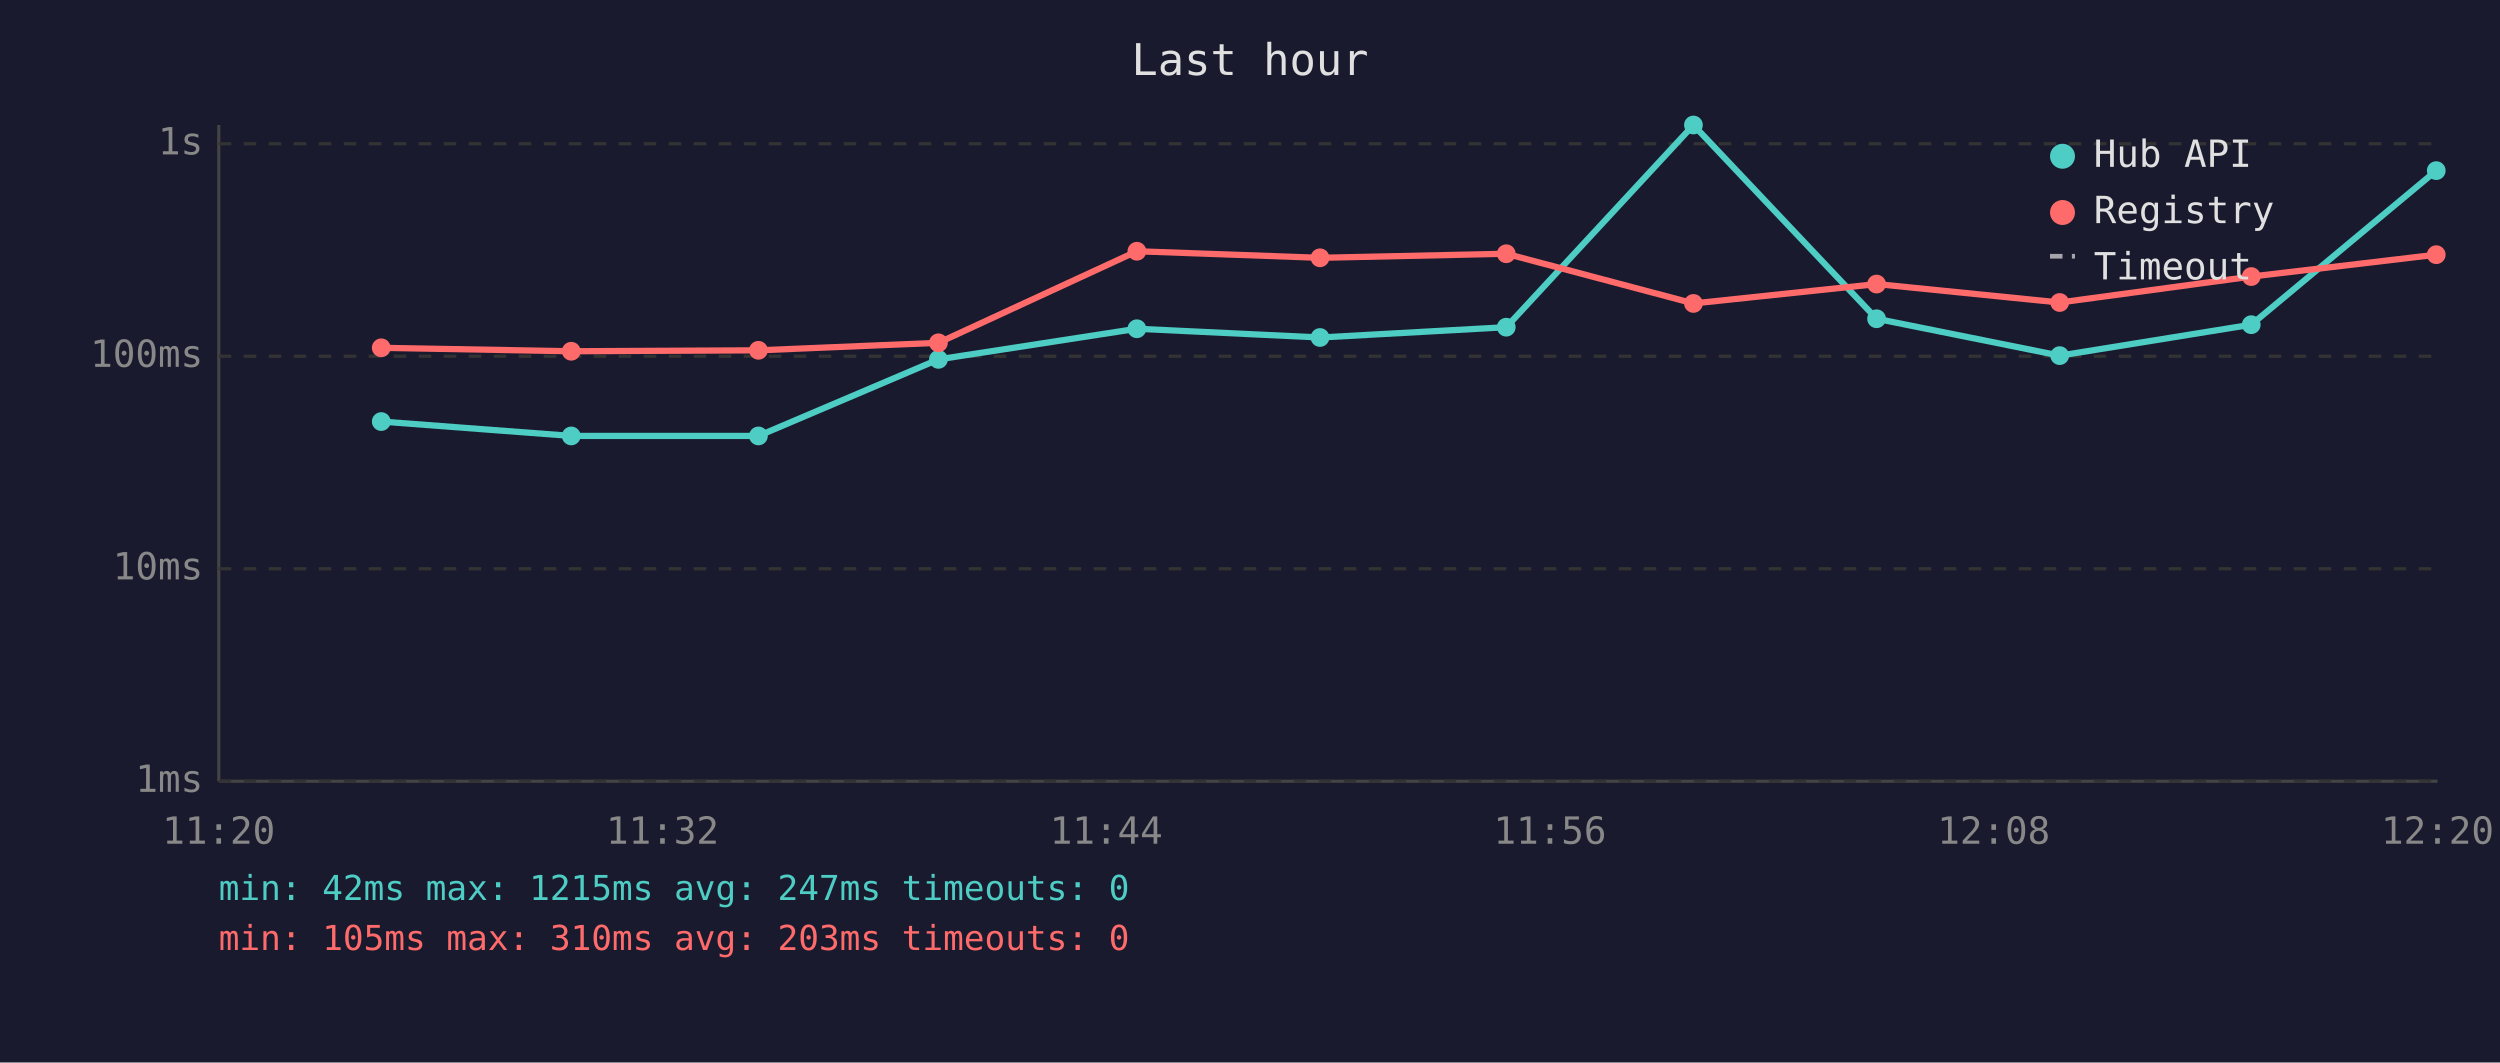
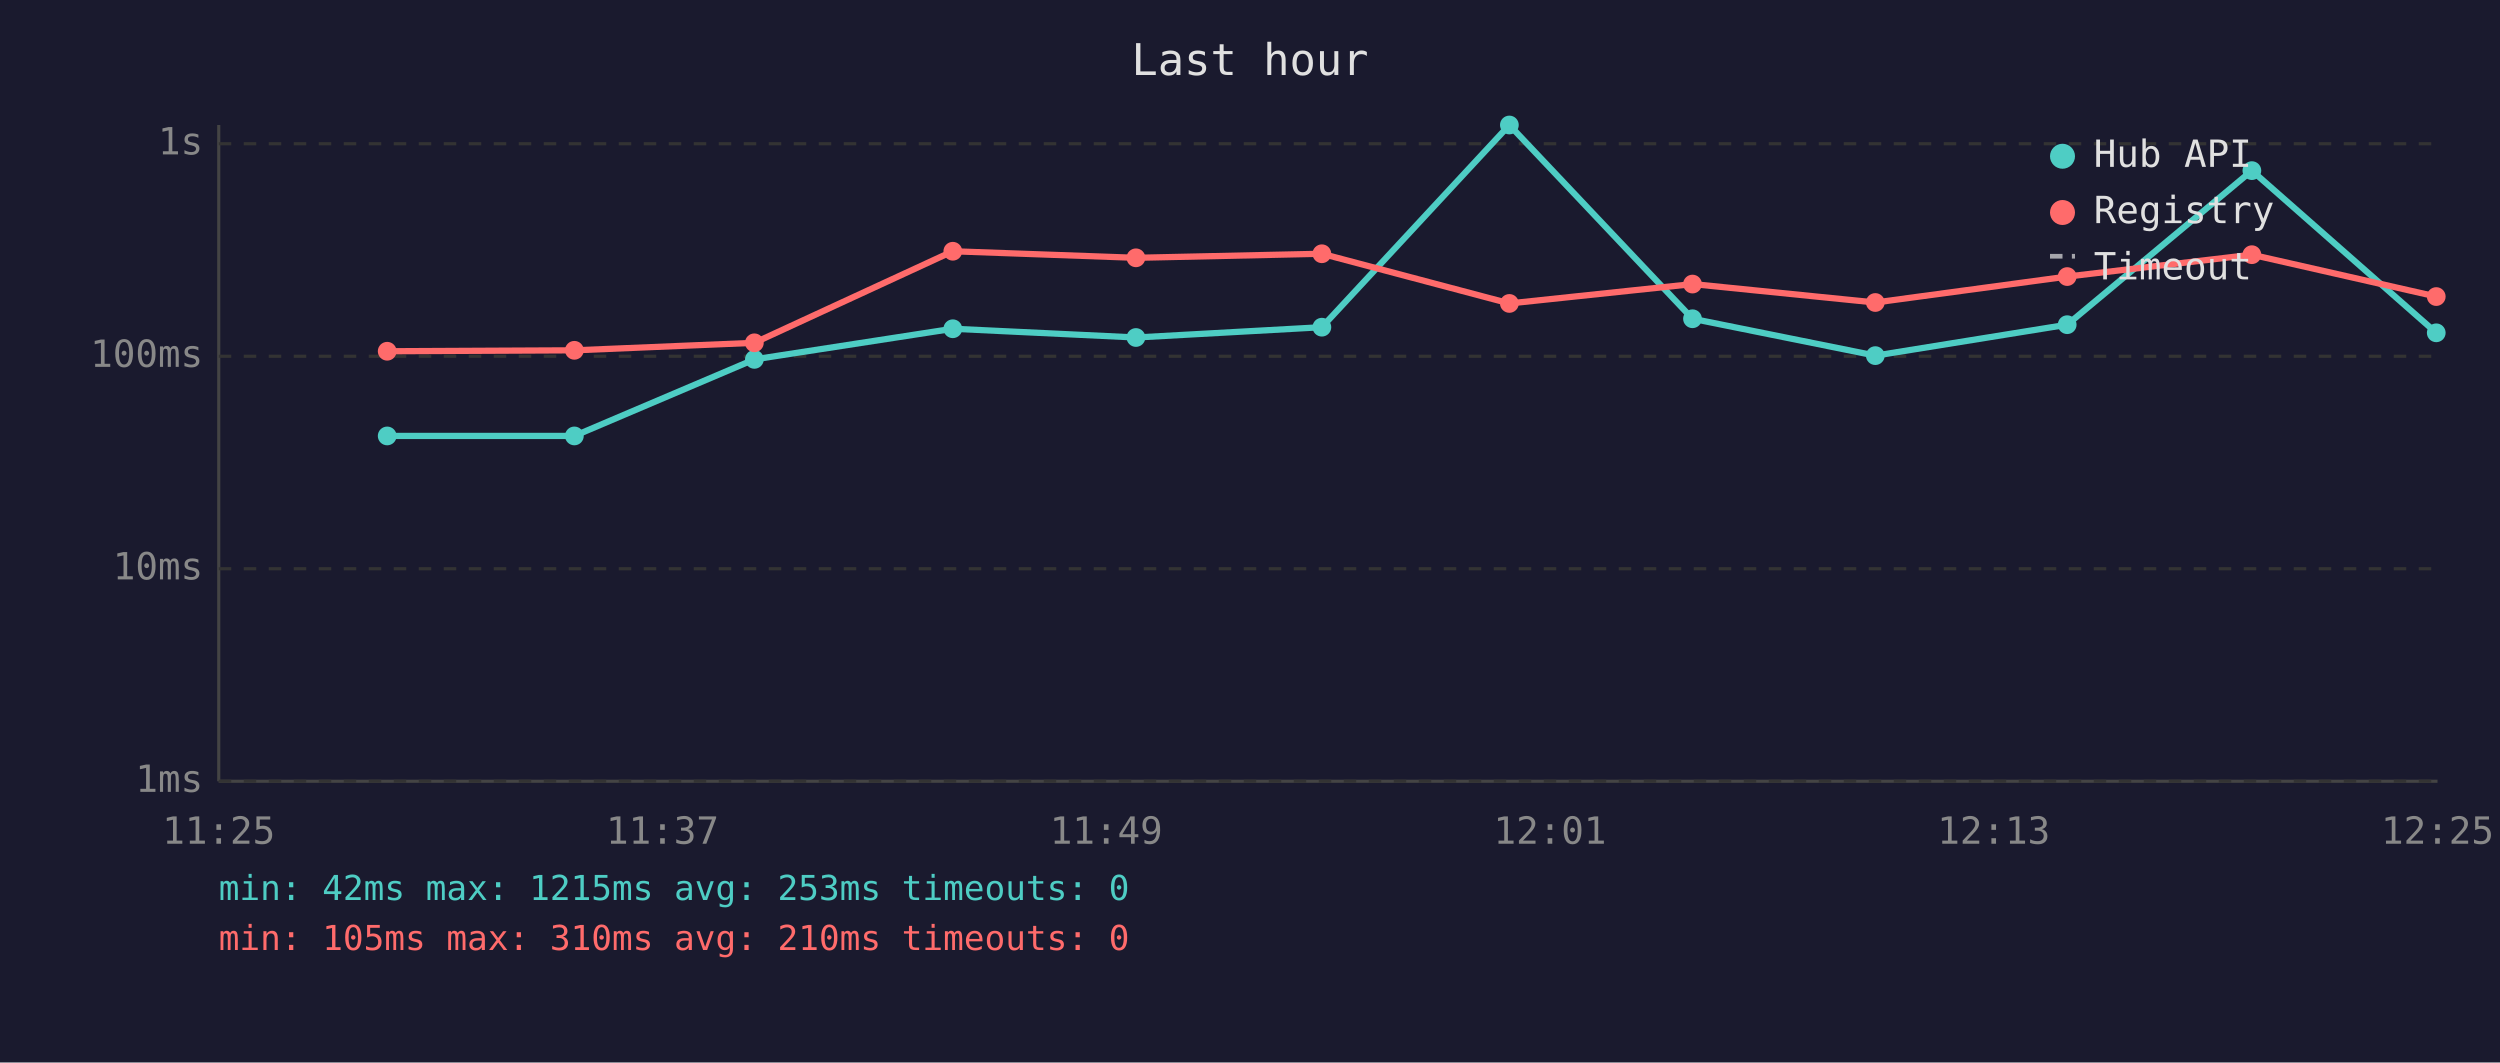
<svg xmlns="http://www.w3.org/2000/svg" viewBox="0 0 800 340" font-family="monospace" font-size="12">
  <rect width="800" height="340" fill="#1a1a2e" />
  <text x="400" y="24" fill="#e0e0e0" font-size="14" text-anchor="middle">Last hour</text>
  <line x1="70" y1="40" x2="70" y2="250" stroke="#444" stroke-width="1" />
  <line x1="70" y1="250" x2="780" y2="250" stroke="#444" stroke-width="1" />
  <line x1="70" y1="250" x2="780" y2="250" stroke="#333" stroke-width="1" stroke-dasharray="4" />
  <text x="65" y="250" fill="#888" text-anchor="end" dominant-baseline="middle">1ms</text>
  <line x1="70" y1="182" x2="780" y2="182" stroke="#333" stroke-width="1" stroke-dasharray="4" />
  <text x="65" y="182" fill="#888" text-anchor="end" dominant-baseline="middle">10ms</text>
  <line x1="70" y1="114" x2="780" y2="114" stroke="#333" stroke-width="1" stroke-dasharray="4" />
  <text x="65" y="114" fill="#888" text-anchor="end" dominant-baseline="middle">100ms</text>
  <line x1="70" y1="46" x2="780" y2="46" stroke="#333" stroke-width="1" stroke-dasharray="4" />
  <text x="65" y="46" fill="#888" text-anchor="end" dominant-baseline="middle">1s</text>
-   <text x="70" y="270" fill="#888" text-anchor="middle">11:20</text>
-   <text x="212" y="270" fill="#888" text-anchor="middle">11:32</text>
-   <text x="354" y="270" fill="#888" text-anchor="middle">11:44</text>
-   <text x="496" y="270" fill="#888" text-anchor="middle">11:56</text>
-   <text x="638" y="270" fill="#888" text-anchor="middle">12:08</text>
-   <text x="780" y="270" fill="#888" text-anchor="middle">12:20</text>
-   <polyline points="122.0,134.9 182.8,139.5 242.7,139.5 300.3,115.0 363.8,105.2 422.4,108.0 482.0,104.7 541.9,40.0 600.5,102.0 659.1,113.8 720.4,103.9 779.6,54.6" fill="none" stroke="#4ecdc4" stroke-width="2" opacity="1" />
-   <circle cx="122.0" cy="134.9" r="3" fill="#4ecdc4" />
-   <circle cx="182.8" cy="139.5" r="3" fill="#4ecdc4" />
-   <circle cx="242.7" cy="139.5" r="3" fill="#4ecdc4" />
-   <circle cx="300.3" cy="115.0" r="3" fill="#4ecdc4" />
-   <circle cx="363.8" cy="105.2" r="3" fill="#4ecdc4" />
-   <circle cx="422.4" cy="108.0" r="3" fill="#4ecdc4" />
-   <circle cx="482.0" cy="104.7" r="3" fill="#4ecdc4" />
-   <circle cx="541.9" cy="40.0" r="3" fill="#4ecdc4" />
-   <circle cx="600.5" cy="102.0" r="3" fill="#4ecdc4" />
-   <circle cx="659.1" cy="113.8" r="3" fill="#4ecdc4" />
-   <circle cx="720.4" cy="103.9" r="3" fill="#4ecdc4" />
-   <circle cx="779.6" cy="54.6" r="3" fill="#4ecdc4" />
-   <polyline points="122.0,111.3 182.8,112.4 242.7,112.1 300.3,109.7 363.8,80.4 422.4,82.5 482.0,81.2 541.9,97.1 600.5,90.9 659.1,96.8 720.4,88.5 779.6,81.5" fill="none" stroke="#ff6b6b" stroke-width="2" opacity="1" />
-   <circle cx="122.0" cy="111.3" r="3" fill="#ff6b6b" />
-   <circle cx="182.8" cy="112.4" r="3" fill="#ff6b6b" />
-   <circle cx="242.7" cy="112.1" r="3" fill="#ff6b6b" />
-   <circle cx="300.3" cy="109.7" r="3" fill="#ff6b6b" />
-   <circle cx="363.8" cy="80.4" r="3" fill="#ff6b6b" />
-   <circle cx="422.4" cy="82.5" r="3" fill="#ff6b6b" />
-   <circle cx="482.0" cy="81.2" r="3" fill="#ff6b6b" />
-   <circle cx="541.9" cy="97.1" r="3" fill="#ff6b6b" />
-   <circle cx="600.5" cy="90.9" r="3" fill="#ff6b6b" />
-   <circle cx="659.1" cy="96.8" r="3" fill="#ff6b6b" />
-   <circle cx="720.4" cy="88.5" r="3" fill="#ff6b6b" />
-   <circle cx="779.6" cy="81.5" r="3" fill="#ff6b6b" />
+   <text x="70" y="270" fill="#888" text-anchor="middle">11:25</text>
+   <text x="212" y="270" fill="#888" text-anchor="middle">11:37</text>
+   <text x="354" y="270" fill="#888" text-anchor="middle">11:49</text>
+   <text x="496" y="270" fill="#888" text-anchor="middle">12:01</text>
+   <text x="638" y="270" fill="#888" text-anchor="middle">12:13</text>
+   <text x="780" y="270" fill="#888" text-anchor="middle">12:25</text>
+   <polyline points="123.9,139.5 183.8,139.5 241.4,115.0 304.9,105.2 363.5,108.0 423.0,104.7 483.0,40.0 541.6,102.0 600.1,113.8 661.5,103.9 720.6,54.6 779.6,106.5" fill="none" stroke="#4ecdc4" stroke-width="2" opacity="1" />
+   <circle cx="123.9" cy="139.5" r="3" fill="#4ecdc4" />
+   <circle cx="183.8" cy="139.5" r="3" fill="#4ecdc4" />
+   <circle cx="241.4" cy="115.0" r="3" fill="#4ecdc4" />
+   <circle cx="304.9" cy="105.2" r="3" fill="#4ecdc4" />
+   <circle cx="363.5" cy="108.0" r="3" fill="#4ecdc4" />
+   <circle cx="423.0" cy="104.7" r="3" fill="#4ecdc4" />
+   <circle cx="483.0" cy="40.0" r="3" fill="#4ecdc4" />
+   <circle cx="541.6" cy="102.0" r="3" fill="#4ecdc4" />
+   <circle cx="600.1" cy="113.8" r="3" fill="#4ecdc4" />
+   <circle cx="661.5" cy="103.9" r="3" fill="#4ecdc4" />
+   <circle cx="720.6" cy="54.6" r="3" fill="#4ecdc4" />
+   <circle cx="779.6" cy="106.5" r="3" fill="#4ecdc4" />
+   <polyline points="123.9,112.4 183.8,112.1 241.4,109.7 304.9,80.4 363.5,82.5 423.0,81.2 483.0,97.1 541.6,90.9 600.1,96.8 661.5,88.5 720.6,81.5 779.6,94.9" fill="none" stroke="#ff6b6b" stroke-width="2" opacity="1" />
+   <circle cx="123.9" cy="112.4" r="3" fill="#ff6b6b" />
+   <circle cx="183.8" cy="112.1" r="3" fill="#ff6b6b" />
+   <circle cx="241.4" cy="109.7" r="3" fill="#ff6b6b" />
+   <circle cx="304.9" cy="80.4" r="3" fill="#ff6b6b" />
+   <circle cx="363.5" cy="82.5" r="3" fill="#ff6b6b" />
+   <circle cx="423.0" cy="81.2" r="3" fill="#ff6b6b" />
+   <circle cx="483.0" cy="97.1" r="3" fill="#ff6b6b" />
+   <circle cx="541.6" cy="90.9" r="3" fill="#ff6b6b" />
+   <circle cx="600.1" cy="96.8" r="3" fill="#ff6b6b" />
+   <circle cx="661.5" cy="88.5" r="3" fill="#ff6b6b" />
+   <circle cx="720.6" cy="81.5" r="3" fill="#ff6b6b" />
+   <circle cx="779.6" cy="94.9" r="3" fill="#ff6b6b" />
  <circle cx="660" cy="50" r="4" fill="#4ecdc4" />
  <text x="670" y="50" fill="#e0e0e0" dominant-baseline="middle">Hub API</text>
  <circle cx="660" cy="68" r="4" fill="#ff6b6b" />
  <text x="670" y="68" fill="#e0e0e0" dominant-baseline="middle">Registry</text>
  <line x1="656" y1="82" x2="664" y2="82" stroke="#e0e0e0" stroke-width="1.5" stroke-dasharray="4,3" opacity="0.7" />
  <text x="670" y="86" fill="#e0e0e0" dominant-baseline="middle">Timeout</text>
-   <text x="70" y="288" fill="#4ecdc4" font-size="11">min: 42ms  max: 1215ms  avg: 247ms  timeouts: 0</text>
-   <text x="70" y="304" fill="#ff6b6b" font-size="11">min: 105ms  max: 310ms  avg: 203ms  timeouts: 0</text>
+   <text x="70" y="288" fill="#4ecdc4" font-size="11">min: 42ms  max: 1215ms  avg: 253ms  timeouts: 0</text>
+   <text x="70" y="304" fill="#ff6b6b" font-size="11">min: 105ms  max: 310ms  avg: 210ms  timeouts: 0</text>
</svg>
